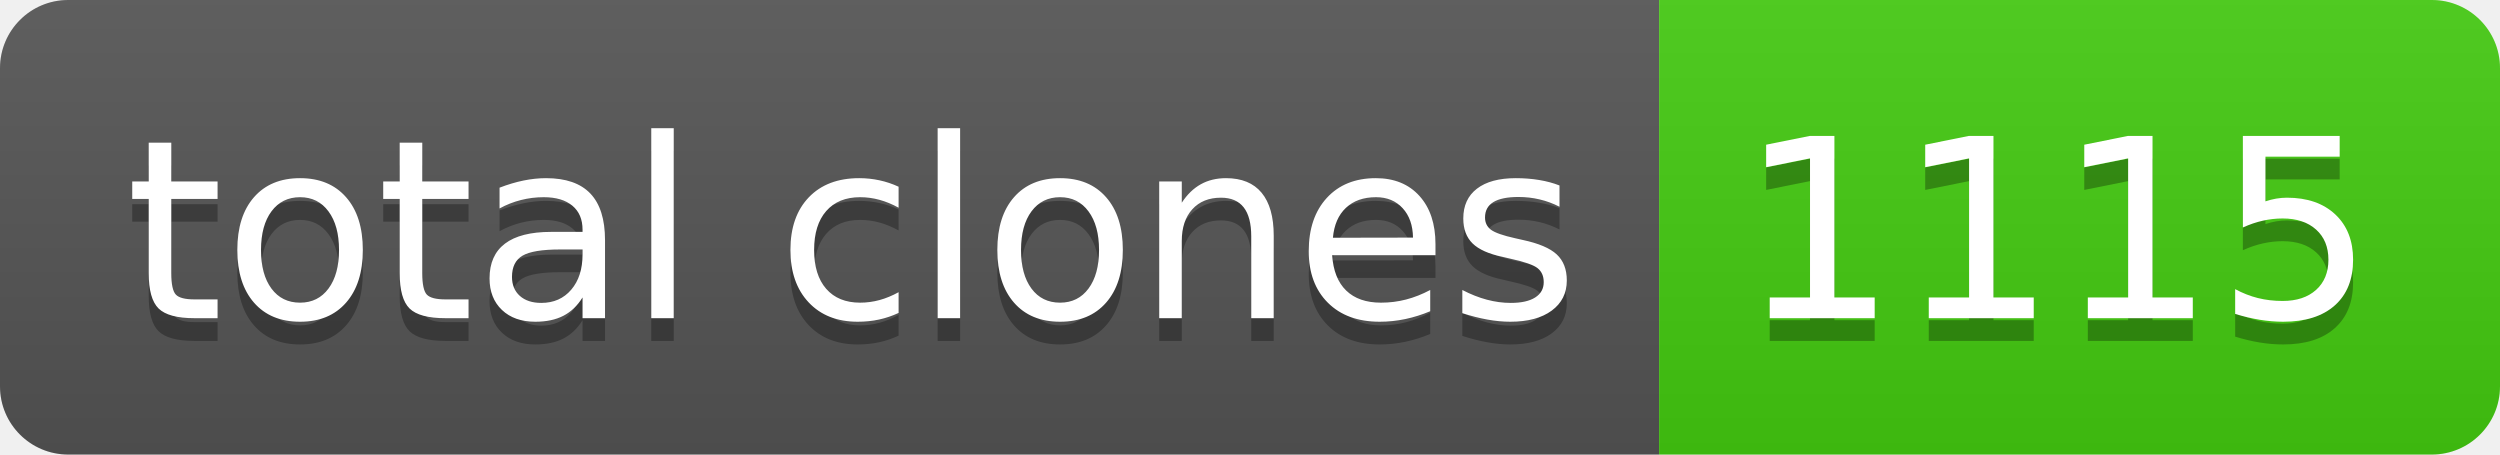
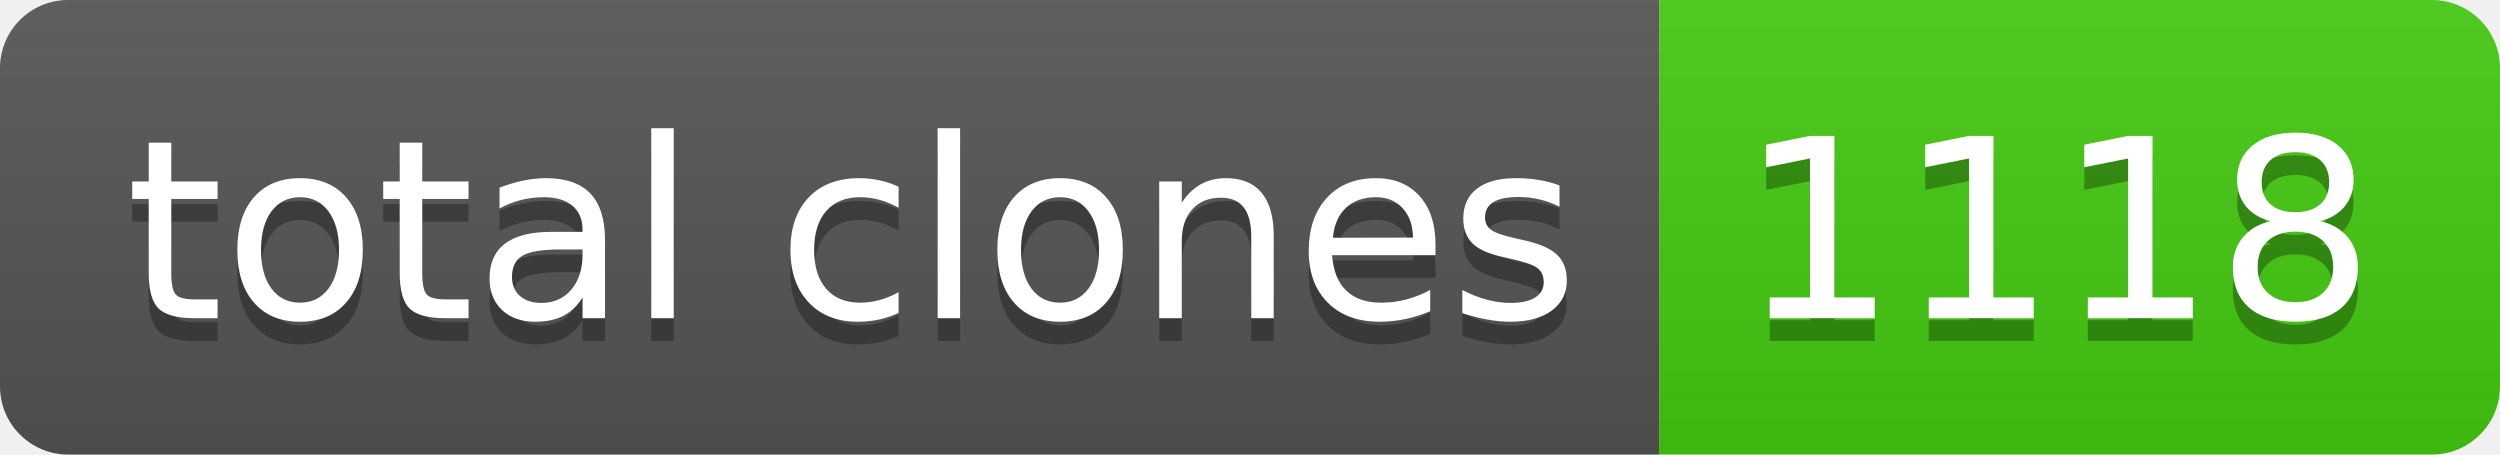
- <svg xmlns="http://www.w3.org/2000/svg" width="110" height="20" role="img" aria-label="total clones: 1115">
+ <svg xmlns="http://www.w3.org/2000/svg" width="110" height="20" role="img" aria-label="total clones: 1118">
  <linearGradient id="s" x2="0" y2="100%">
    <stop offset="0" stop-color="#bbb" stop-opacity=".1" />
    <stop offset="1" stop-opacity=".1" />
  </linearGradient>
  <clipPath id="r">
    <rect width="110" height="20" rx="3" fill="#fff" />
  </clipPath>
  <g clip-path="url(#r)">
    <rect width="73" height="20" fill="#555" />
    <rect x="73" width="37" height="20" fill="#4c1" />
    <rect width="110" height="20" fill="url(#s)" />
  </g>
  <g fill="#fff" text-anchor="middle" font-family="Verdana,Geneva,DejaVu Sans,sans-serif" text-rendering="geometricPrecision" font-size="110">
    <text aria-hidden="true" x="375" y="150" fill="#010101" fill-opacity=".3" transform="scale(.1)" textLength="630">total clones</text>
    <text x="375" y="140" transform="scale(.1)" fill="#fff" textLength="630">total clones</text>
-     <text aria-hidden="true" x="905" y="150" fill="#010101" fill-opacity=".3" transform="scale(.1)" textLength="270">1115</text>
-     <text x="905" y="140" transform="scale(.1)" fill="#fff" textLength="270">1115</text>
+     <text aria-hidden="true" x="905" y="150" fill="#010101" fill-opacity=".3" transform="scale(.1)" textLength="270">1118</text>
+     <text x="905" y="140" transform="scale(.1)" fill="#fff" textLength="270">1118</text>
  </g>
</svg>
